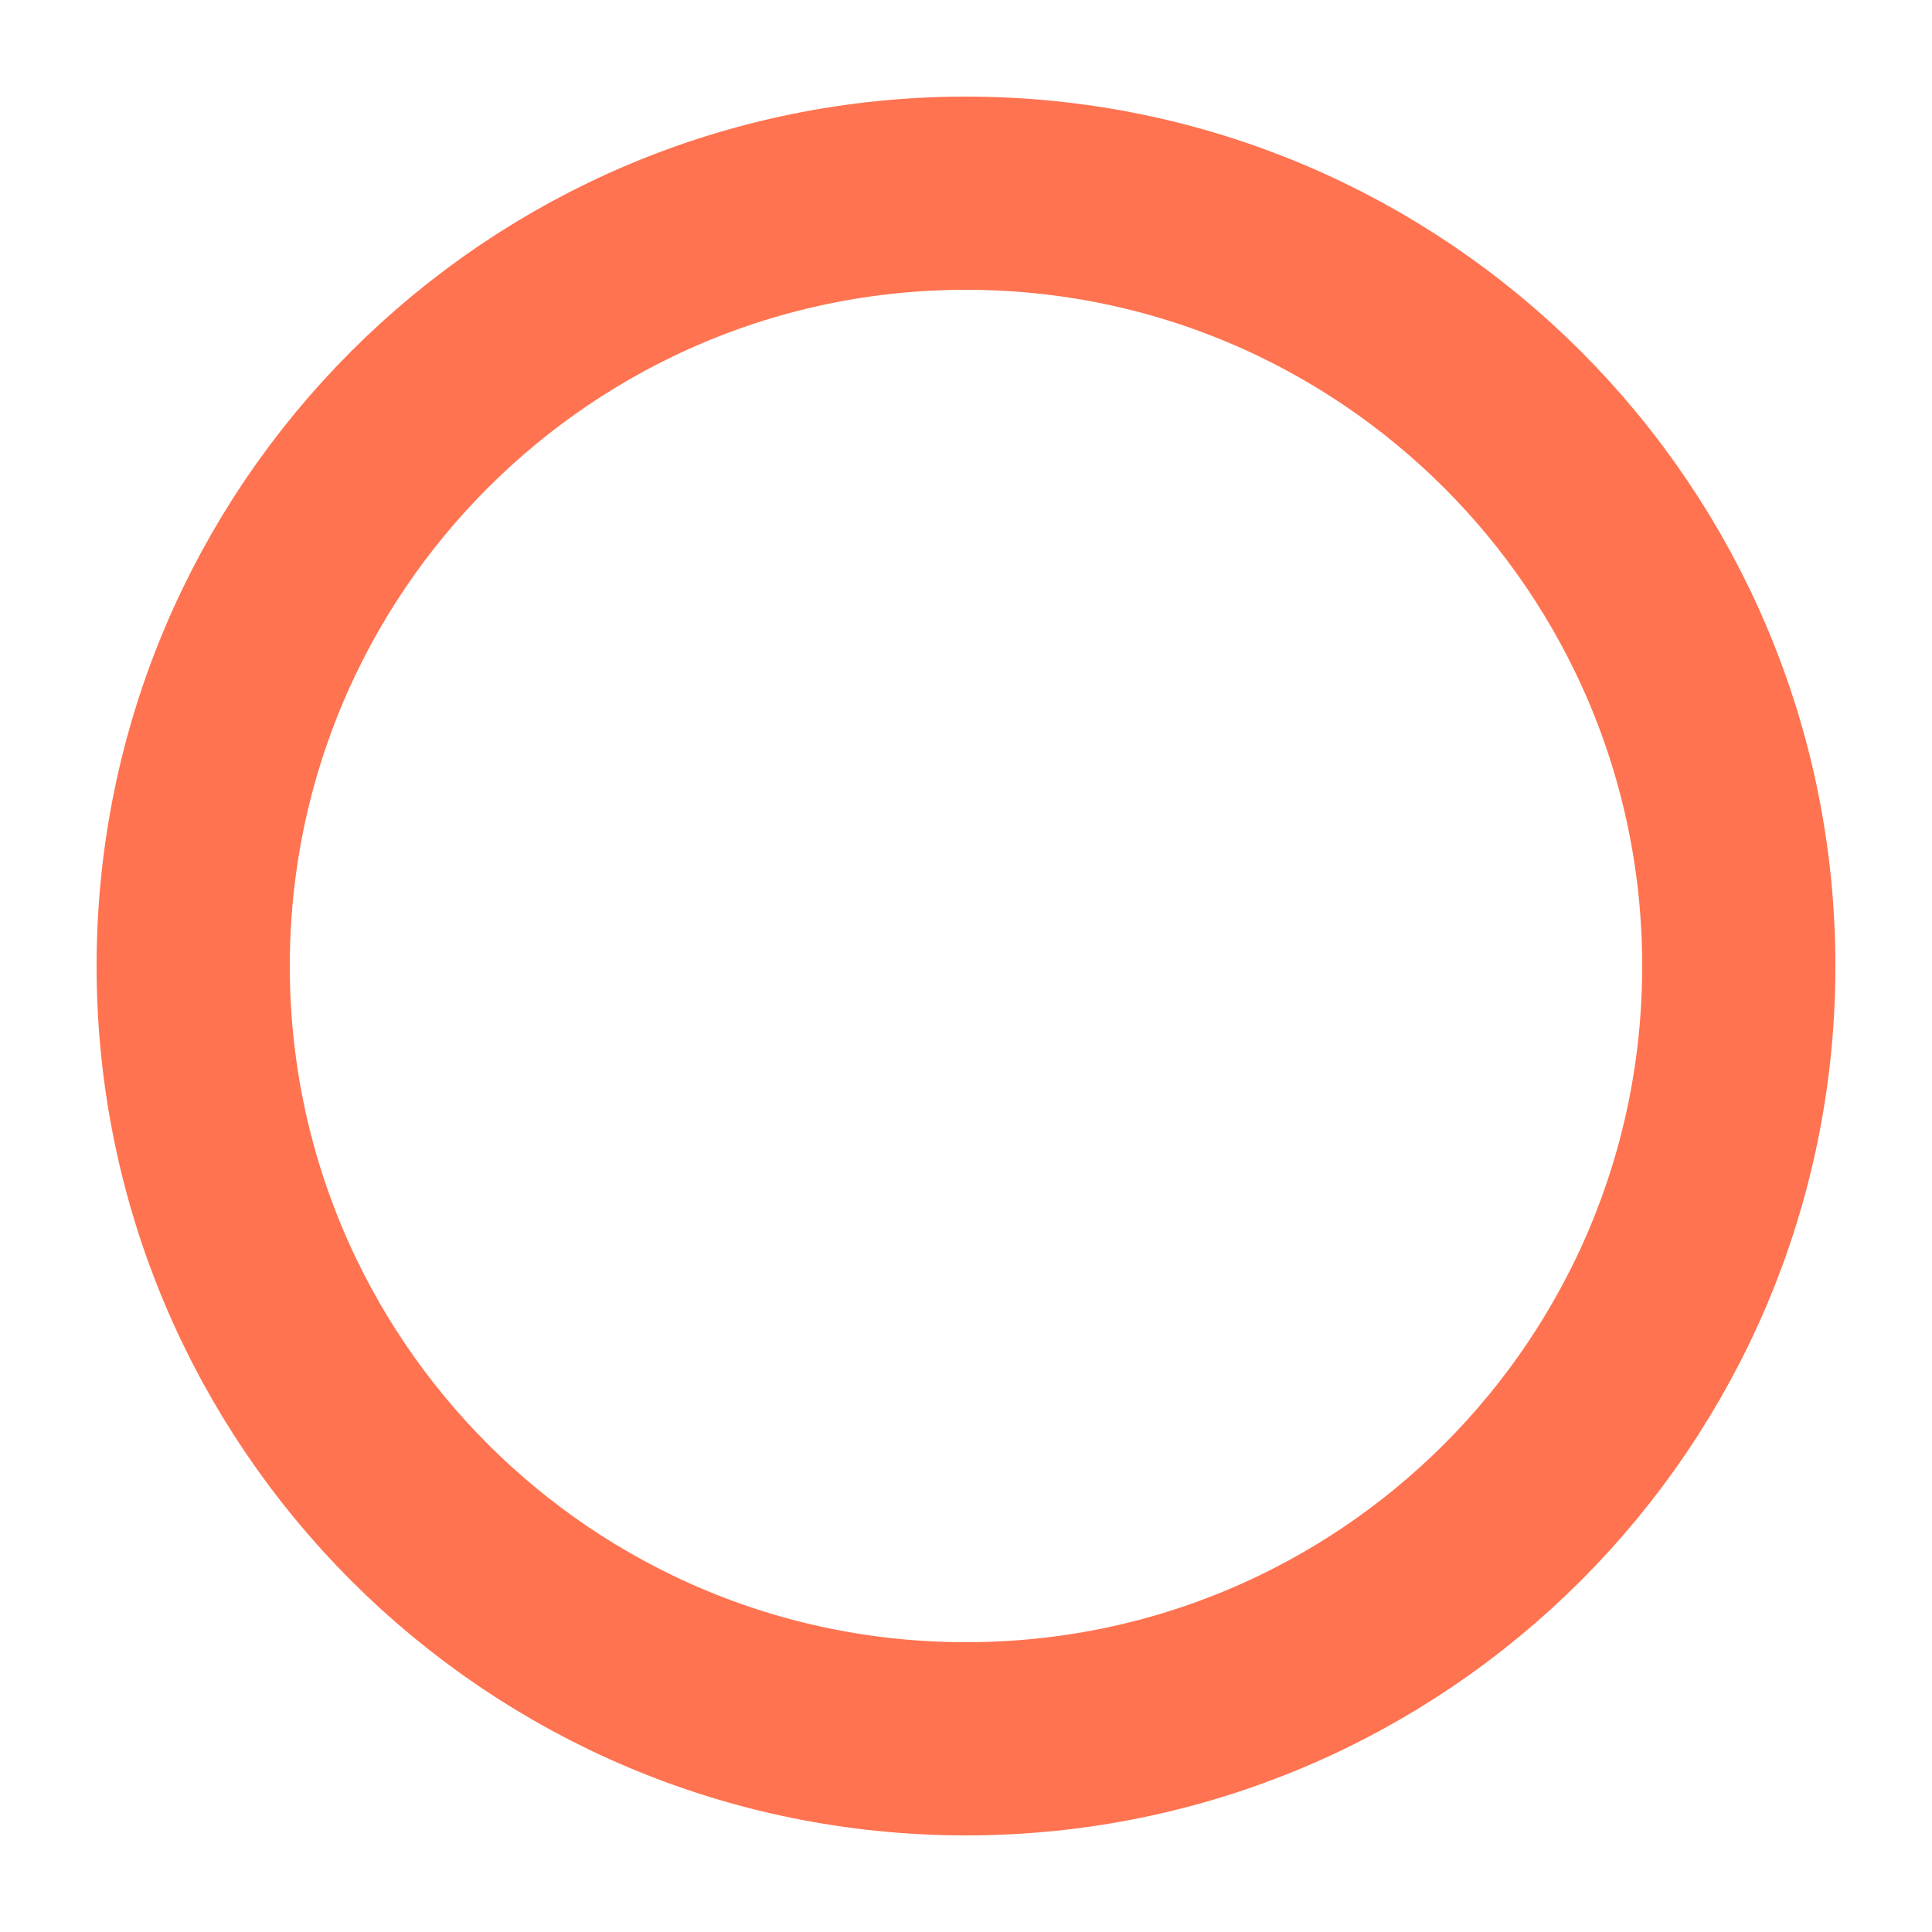
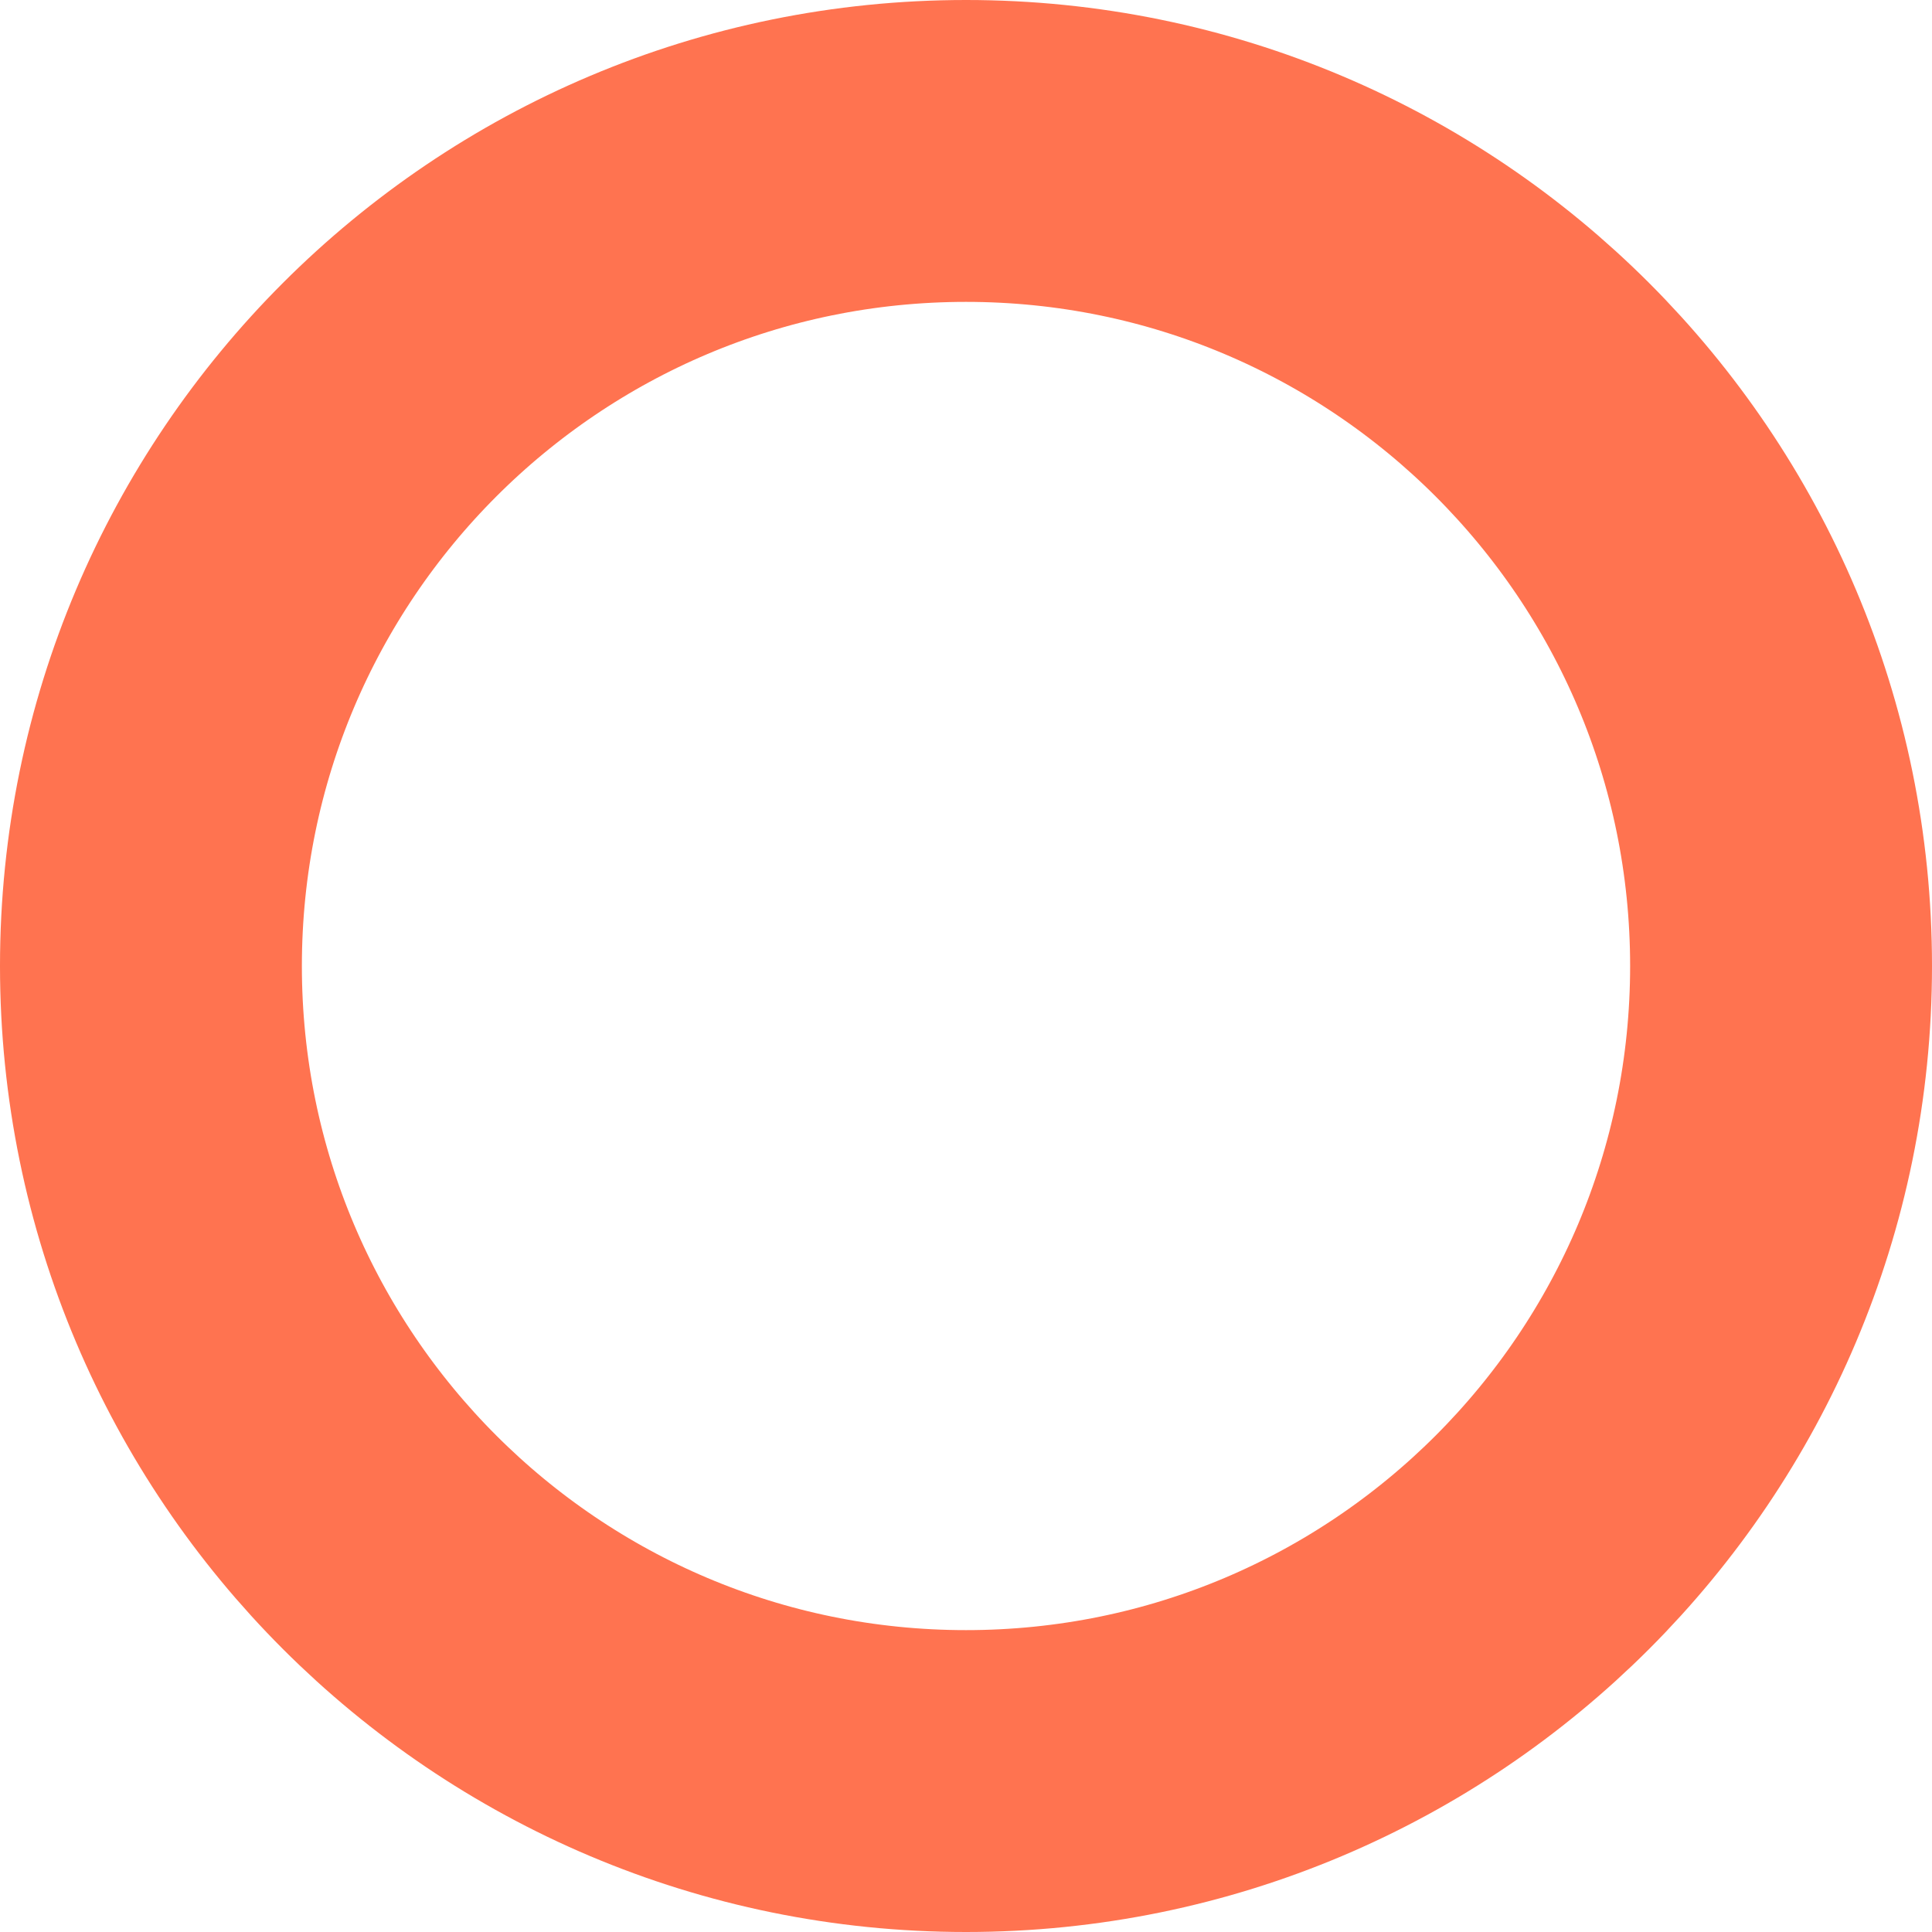
- <svg xmlns="http://www.w3.org/2000/svg" width="100" height="100" fill="none">
-   <circle cx="50" cy="50" r="40" stroke="#FF7350" stroke-width="10" fill="none" />
+ <svg xmlns="http://www.w3.org/2000/svg" width="32" height="32" viewBox="0 0 32 32" fill="none">
+   <circle cx="16" cy="16" r="13.5" stroke="#FF7350" stroke-width="5" />
</svg>
